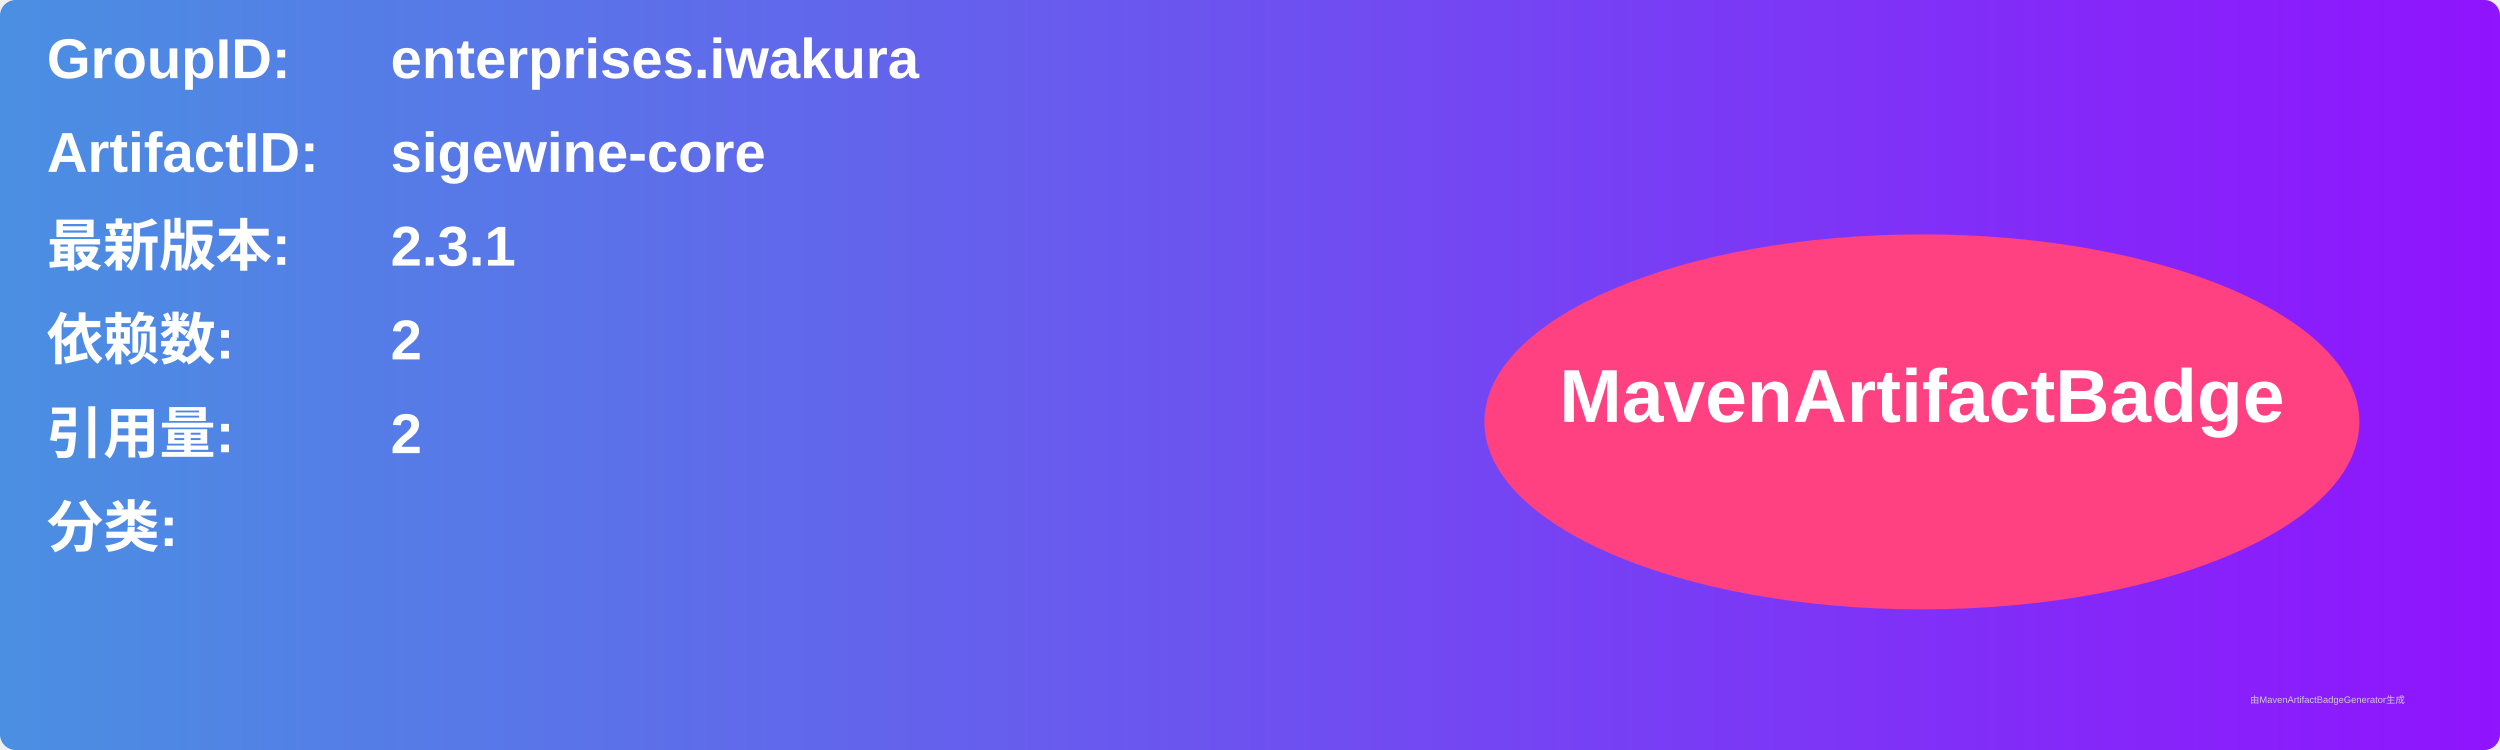
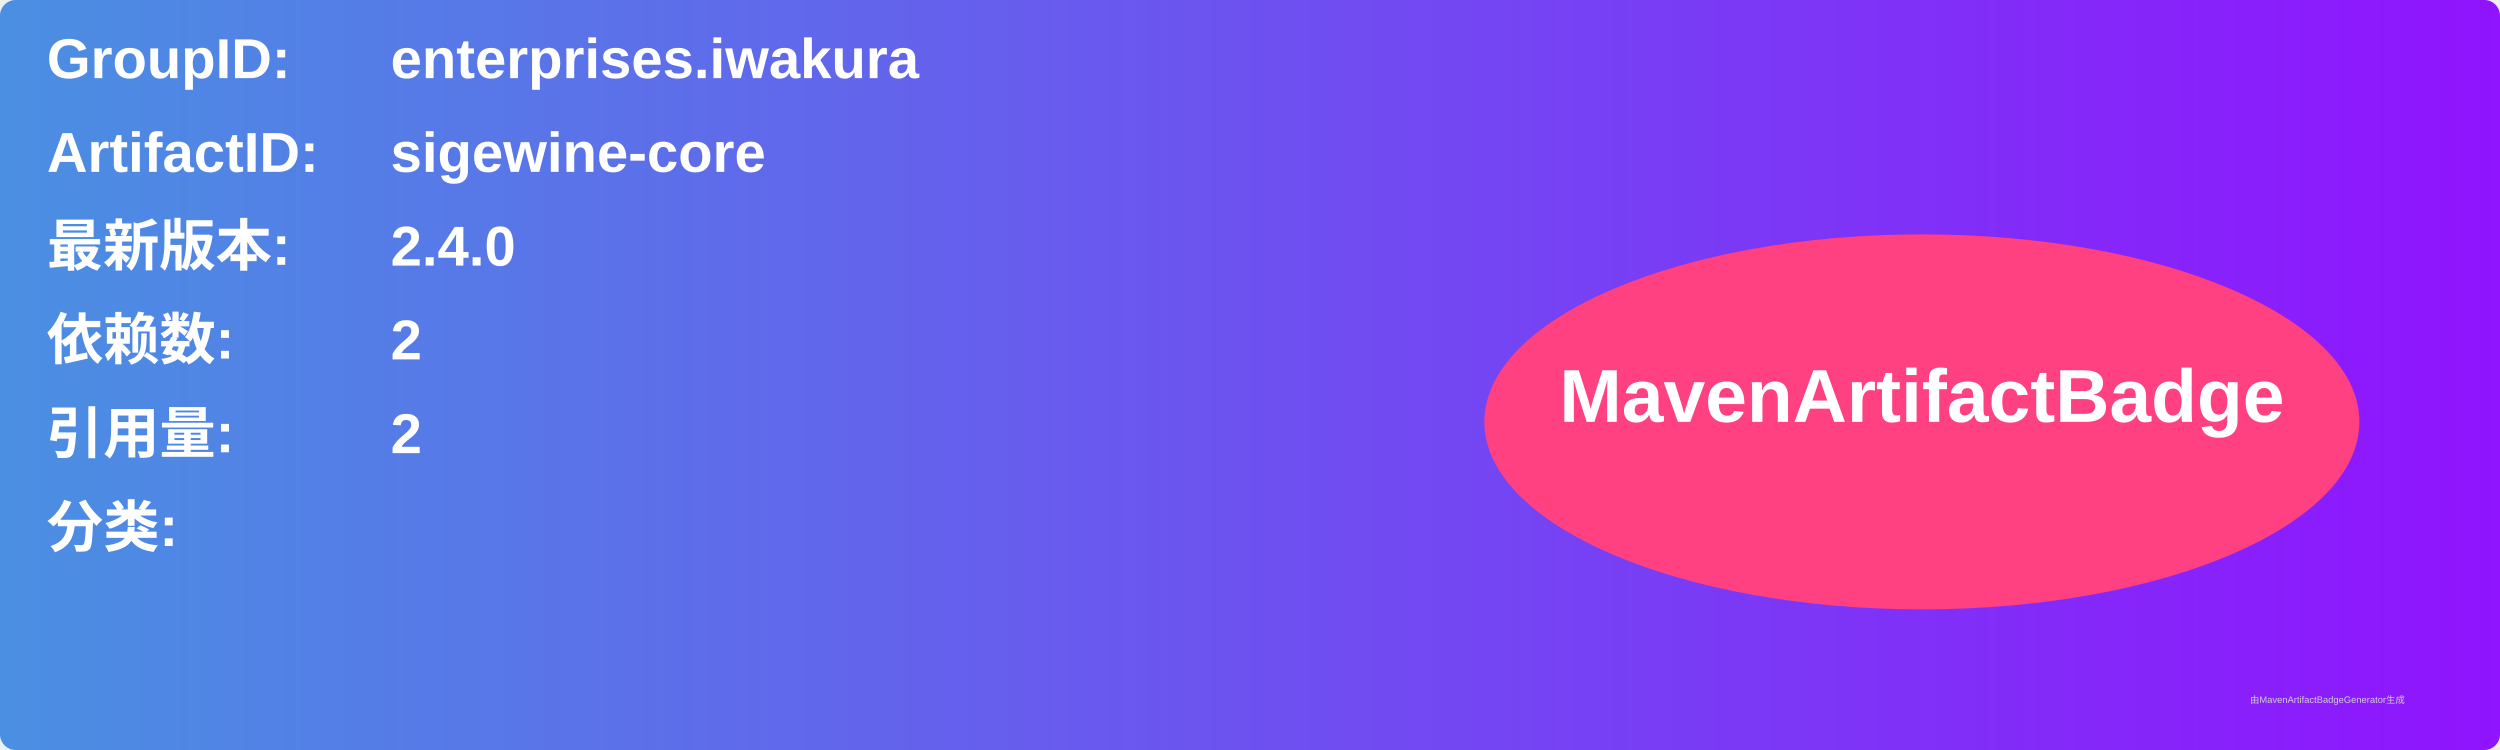
<svg xmlns="http://www.w3.org/2000/svg" width="800" height="240" viewBox="0 0 800 240">
  <linearGradient id="grad" x1="0%" y1="0%" x2="100%" y2="0%">
    <stop offset="0%" stop-color="#4a90e2" />
    <stop offset="100%" stop-color="#9013fe" />
  </linearGradient>
  <rect width="100%" height="100%" rx="5" ry="5" fill="url(#grad)" />
  <g transform="translate(15, 15)">
    <text x="0" y="10" font-family="Arial" font-size="18" fill="white" font-weight="bold" width="260">GroupID:</text>
    <text x="110" y="10" font-family="Arial" font-size="18" fill="white" font-weight="bold" width="460">enterprises.iwakura</text>
    <text x="0" y="40" font-family="Arial" font-size="18" fill="white" font-weight="bold" width="260">ArtifactID:</text>
    <text x="110" y="40" font-family="Arial" font-size="18" fill="white" font-weight="bold" width="460">sigewine-core</text>
    <text x="0" y="70" font-family="Arial" font-size="18" fill="white" font-weight="bold">最新版本:</text>
    <text x="110" y="70" font-family="Arial" font-size="18" fill="white" font-weight="bold">
-       <tspan font-weight="bold">2.3.1</tspan>
+       <tspan font-weight="bold">2.4.0</tspan>
    </text>
    <text x="0" y="100" font-family="Arial" font-size="18" fill="white" font-weight="bold">依赖数: </text>
    <text x="110" y="100" font-family="Arial" font-size="18" fill="white">
      <tspan font-weight="bold">2</tspan>
    </text>
    <text x="0" y="130" font-family="Arial" font-size="18" fill="white" font-weight="bold">引用量: </text>
    <text x="110" y="130" font-family="Arial" font-size="18" fill="white">
      <tspan font-weight="bold">2</tspan>
    </text>
    <text x="0" y="160" font-family="Arial" font-size="18" fill="white" font-weight="bold">分类:</text>
    <text x="10" y="190" font-family="Arial" font-size="10" fill="white">
      <tspan font-weight="bold" />
    </text>
    <ellipse cx="600" cy="120" rx="140" ry="60" fill="#ff4081" />
    <text x="600" y="120" text-anchor="middle" font-family="Arial" font-size="24" fill="white" font-weight="bold">MavenArtifactBadge</text>
  </g>
  <text x="720" y="225" font-family="Arial" font-size="3" fill="#d0d0d0">由MavenArtifactBadgeGenerator生成</text>
</svg>
